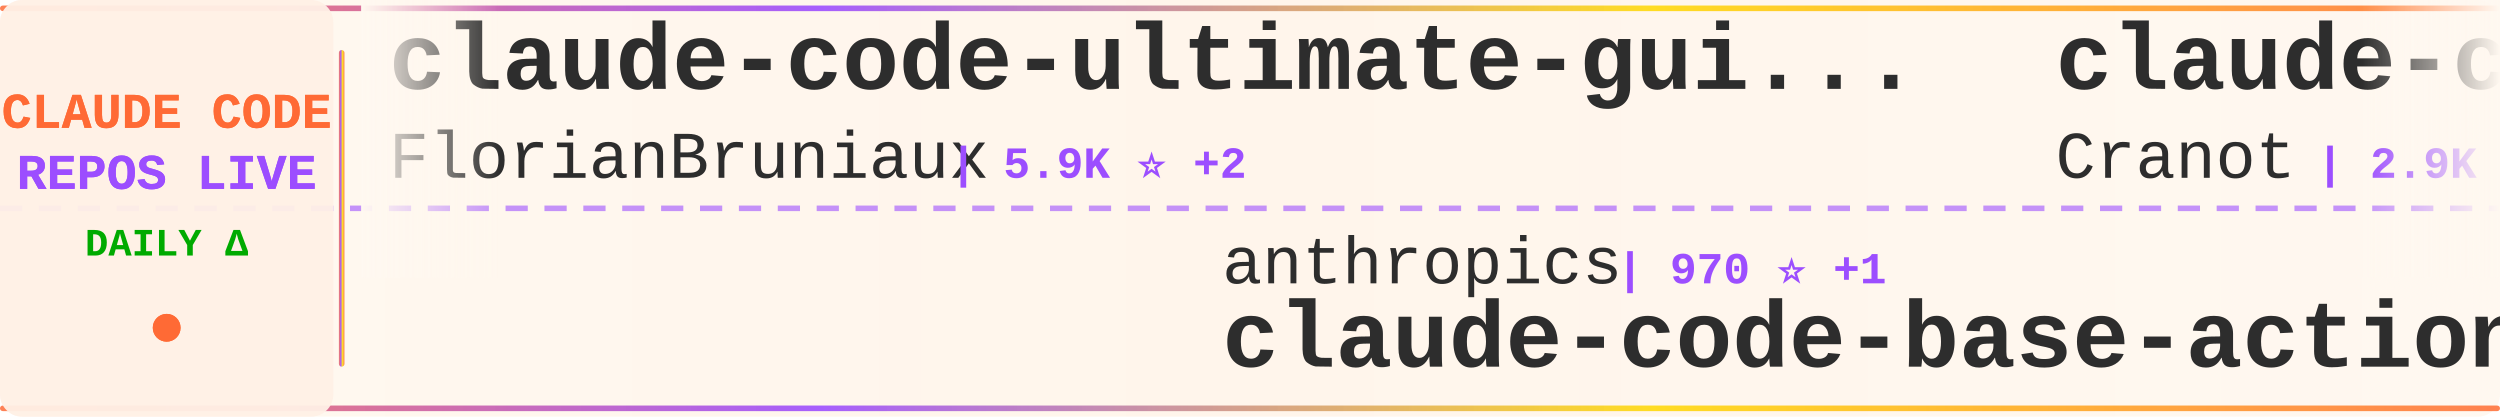
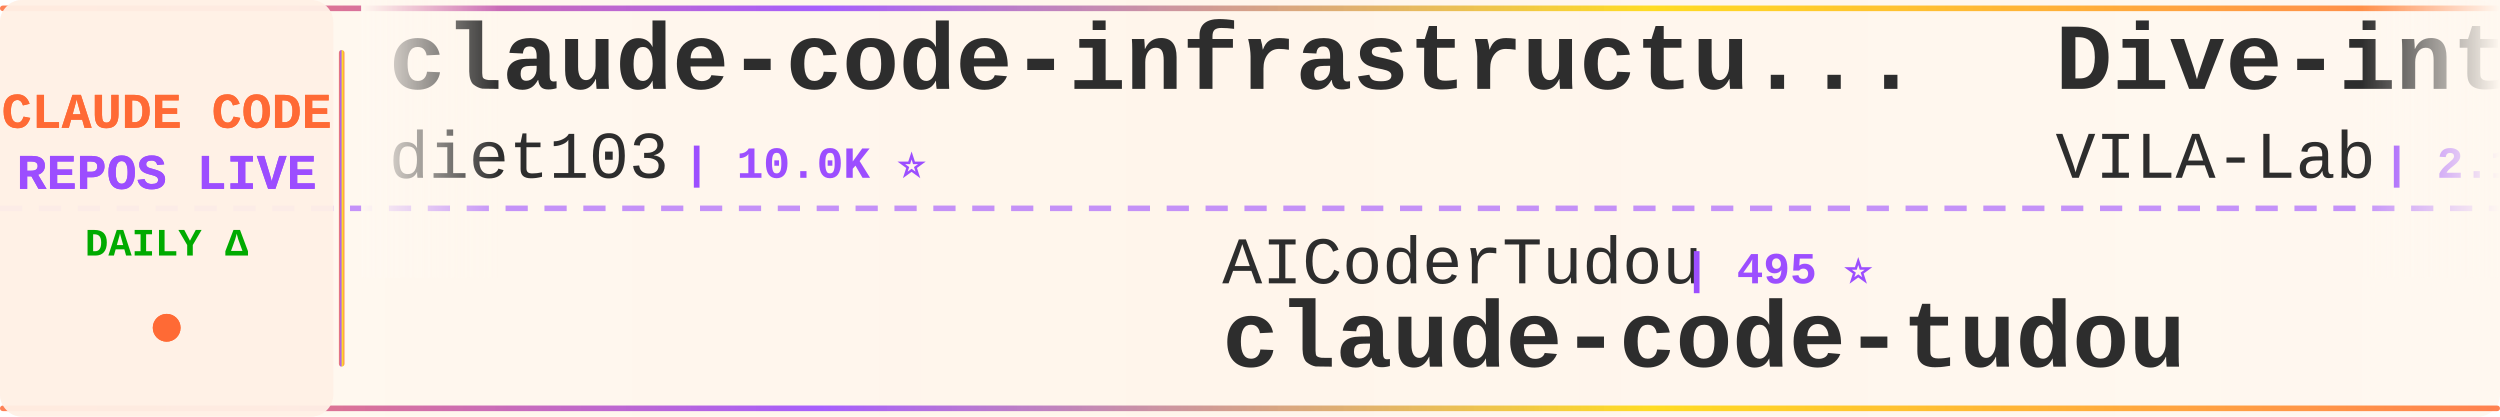
<svg xmlns="http://www.w3.org/2000/svg" width="900" height="150">
  <defs>
    <linearGradient id="tickerBg" x1="0%" y1="0%" x2="100%" y2="0%">
      <stop offset="0%" style="stop-color:#fff8f0;stop-opacity:0.98" />
      <stop offset="50%" style="stop-color:#fff5eb;stop-opacity:1" />
      <stop offset="100%" style="stop-color:#fff8f0;stop-opacity:0.98" />
    </linearGradient>
    <linearGradient id="borderGrad" x1="0%" y1="0%" x2="100%" y2="0%">
      <stop offset="0%" style="stop-color:#FF6B35;stop-opacity:0.85">
        <animate attributeName="stop-opacity" values="0.85;1;0.85" dur="2s" repeatCount="indefinite" />
      </stop>
      <stop offset="33%" style="stop-color:#9C4EFF;stop-opacity:0.9">
        <animate attributeName="stop-opacity" values="0.9;1;0.9" dur="2.2s" repeatCount="indefinite" />
      </stop>
      <stop offset="66%" style="stop-color:#FFD700;stop-opacity:0.85">
        <animate attributeName="stop-opacity" values="0.85;1;0.85" dur="1.8s" repeatCount="indefinite" />
      </stop>
      <stop offset="100%" style="stop-color:#FF6B35;stop-opacity:0.85">
        <animate attributeName="stop-opacity" values="0.85;1;0.85" dur="2s" repeatCount="indefinite" />
      </stop>
    </linearGradient>
    <filter id="textGlow">
      <feGaussianBlur stdDeviation="0.15" result="coloredBlur" />
      <feMerge>
        <feMergeNode in="coloredBlur" />
        <feMergeNode in="SourceGraphic" />
      </feMerge>
    </filter>
    <filter id="metricGlow">
      <feGaussianBlur stdDeviation="0.2" result="coloredBlur" />
      <feMerge>
        <feMergeNode in="coloredBlur" />
        <feMergeNode in="SourceGraphic" />
      </feMerge>
    </filter>
    <linearGradient id="leftFade" x1="0%" y1="0%" x2="100%" y2="0%">
      <stop offset="0%" style="stop-color:#fff8f0;stop-opacity:1" />
      <stop offset="100%" style="stop-color:#fff8f0;stop-opacity:0" />
    </linearGradient>
    <linearGradient id="rightFade" x1="0%" y1="0%" x2="100%" y2="0%">
      <stop offset="0%" style="stop-color:#fff8f0;stop-opacity:0" />
      <stop offset="100%" style="stop-color:#fff8f0;stop-opacity:1" />
    </linearGradient>
  </defs>
  <rect width="900" height="150" fill="url(#tickerBg)" rx="8" />
  <rect x="0" y="2" width="900" height="2" fill="url(#borderGrad)" rx="1" />
  <rect x="0" y="146" width="900" height="2" fill="url(#borderGrad)" rx="1" />
  <line x1="0" y1="75" x2="900" y2="75" stroke="#9C4EFF" stroke-width="2" stroke-dasharray="8 6" opacity="0.6" />
  <rect x="0" y="0" width="120" height="150" fill="#fff0e6" opacity="0.95" rx="8" />
  <text x="60" y="46" font-family="'Courier New', monospace" font-size="18" font-weight="bold" fill="#FF6B35" text-anchor="middle" filter="url(#textGlow)">
    CLAUDE CODE
  </text>
  <text x="60" y="68" font-family="'Courier New', monospace" font-size="18" font-weight="bold" fill="#9C4EFF" text-anchor="middle" filter="url(#textGlow)">
    REPOS LIVE
  </text>
  <text x="60" y="92" font-family="'Courier New', monospace" font-size="14" font-weight="bold" fill="#00aa00" text-anchor="middle">
    DAILY Δ
  </text>
  <circle cx="60" cy="118" r="5" fill="#FF6B35" filter="url(#metricGlow)">
    <animate attributeName="r" values="4;6;4" dur="1.5s" repeatCount="indefinite" />
    <animate attributeName="opacity" values="0.6;1;0.6" dur="1.5s" repeatCount="indefinite" />
  </circle>
  <rect x="122" y="18" width="2" height="114" fill="url(#borderGrad)" rx="1" />
  <clipPath id="tickerClip">
    <rect x="130" y="0" width="770" height="150" />
  </clipPath>
  <g clip-path="url(#tickerClip)">
    <g id="tickerItems">
      <animateTransform attributeName="transform" attributeType="XML" type="translate" from="0 0" to="-3000 0" dur="54s" repeatCount="indefinite" />
      <g transform="translate(0, 0)">
-         <text x="140" y="32" font-family="'Courier New', monospace" font-size="34" font-weight="bold" fill="#2d2d2d">claude-code-ultimate-gui...</text>
-         <text x="140" y="64" font-family="'Courier New', monospace" font-size="24" font-weight="normal" fill="#2d2d2d" opacity="1.0">FlorianBruniaux</text>
-         <text x="342" y="64" font-family="'Courier New', monospace" font-size="16" font-weight="bold" fill="#9C4EFF"> | 5.9K ⭐ +2</text>
+         <text x="140" y="32" font-family="'Courier New', monospace" font-size="34" font-weight="bold" fill="#2d2d2d">claude-code-infrastructu...</text>
+         <text x="140" y="64" font-family="'Courier New', monospace" font-size="24" font-weight="normal" fill="#2d2d2d" opacity="1.0">diet103</text>
+         <text x="246" y="64" font-family="'Courier New', monospace" font-size="16" font-weight="bold" fill="#9C4EFF"> | 10.0K ⭐</text>
      </g>
      <g transform="translate(300, 0)">
-         <text x="140" y="102" font-family="'Courier New', monospace" font-size="24" font-weight="normal" fill="#2d2d2d" opacity="1.0">anthropics</text>
-         <text x="282" y="102" font-family="'Courier New', monospace" font-size="16" font-weight="bold" fill="#9C4EFF"> | 970 ⭐ +1</text>
-         <text x="140" y="132" font-family="'Courier New', monospace" font-size="34" font-weight="bold" fill="#2d2d2d">claude-code-base-action</text>
+         <text x="140" y="102" font-family="'Courier New', monospace" font-size="24" font-weight="normal" fill="#2d2d2d" opacity="1.0">AICoderTudou</text>
+         <text x="306" y="102" font-family="'Courier New', monospace" font-size="16" font-weight="bold" fill="#9C4EFF"> | 495 ⭐</text>
+         <text x="140" y="132" font-family="'Courier New', monospace" font-size="34" font-weight="bold" fill="#2d2d2d">claude-code-tudou</text>
      </g>
      <g transform="translate(600, 0)">
-         <text x="140" y="32" font-family="'Courier New', monospace" font-size="34" font-weight="bold" fill="#2d2d2d">claude-code-guide</text>
-         <text x="140" y="64" font-family="'Courier New', monospace" font-size="24" font-weight="normal" fill="#2d2d2d" opacity="1.0">Cranot</text>
-         <text x="234" y="64" font-family="'Courier New', monospace" font-size="16" font-weight="bold" fill="#9C4EFF"> | 2.9K ⭐</text>
+         <text x="140" y="32" font-family="'Courier New', monospace" font-size="34" font-weight="bold" fill="#2d2d2d">Dive-into-Claude-Code</text>
+         <text x="140" y="64" font-family="'Courier New', monospace" font-size="24" font-weight="normal" fill="#2d2d2d" opacity="1.0">VILA-Lab</text>
+         <text x="258" y="64" font-family="'Courier New', monospace" font-size="16" font-weight="bold" fill="#9C4EFF"> | 2.1K ⭐ -1</text>
      </g>
      <g transform="translate(900, 0)">
-         <text x="140" y="102" font-family="'Courier New', monospace" font-size="24" font-weight="normal" fill="#2d2d2d" opacity="1.0">feiskyer</text>
-         <text x="258" y="102" font-family="'Courier New', monospace" font-size="16" font-weight="bold" fill="#9C4EFF"> | 1.6K ⭐</text>
-         <text x="140" y="132" font-family="'Courier New', monospace" font-size="34" font-weight="bold" fill="#2d2d2d">claude-code-settings</text>
+         <text x="140" y="102" font-family="'Courier New', monospace" font-size="24" font-weight="normal" fill="#2d2d2d" opacity="1.0">Piebald-AI</text>
+         <text x="282" y="102" font-family="'Courier New', monospace" font-size="16" font-weight="bold" fill="#9C4EFF"> | 12.6K ⭐ +1</text>
+         <text x="140" y="132" font-family="'Courier New', monospace" font-size="34" font-weight="bold" fill="#2d2d2d">claude-code-system-promp...</text>
      </g>
      <g transform="translate(1200, 0)">
-         <text x="140" y="32" font-family="'Courier New', monospace" font-size="34" font-weight="bold" fill="#2d2d2d">Claude-Code</text>
-         <text x="140" y="64" font-family="'Courier New', monospace" font-size="24" font-weight="normal" fill="#2d2d2d" opacity="1.0">KPR111</text>
-         <text x="234" y="64" font-family="'Courier New', monospace" font-size="16" font-weight="bold" fill="#9C4EFF"> | 18 ⭐</text>
+         <text x="140" y="32" font-family="'Courier New', monospace" font-size="34" font-weight="bold" fill="#2d2d2d">claude-code-from-source</text>
+         <text x="140" y="64" font-family="'Courier New', monospace" font-size="24" font-weight="normal" fill="#2d2d2d" opacity="1.0">alejandrobalderas</text>
+         <text x="366" y="64" font-family="'Courier New', monospace" font-size="16" font-weight="bold" fill="#9C4EFF"> | 2.8K ⭐ -1</text>
      </g>
      <g transform="translate(1500, 0)">
-         <text x="140" y="102" font-family="'Courier New', monospace" font-size="24" font-weight="normal" fill="#2d2d2d" opacity="1.0">frankbria</text>
-         <text x="270" y="102" font-family="'Courier New', monospace" font-size="16" font-weight="bold" fill="#9C4EFF"> | 9.6K ⭐ +2</text>
-         <text x="140" y="132" font-family="'Courier New', monospace" font-size="34" font-weight="bold" fill="#2d2d2d">ralph-claude-code</text>
+         <text x="140" y="102" font-family="'Courier New', monospace" font-size="24" font-weight="normal" fill="#2d2d2d" opacity="1.0">Yeachan-Heo</text>
+         <text x="294" y="102" font-family="'Courier New', monospace" font-size="16" font-weight="bold" fill="#9C4EFF"> | 39.0K ⭐ +7</text>
+         <text x="140" y="132" font-family="'Courier New', monospace" font-size="34" font-weight="bold" fill="#2d2d2d">oh-my-claudecode</text>
      </g>
      <g transform="translate(1800, 0)">
-         <text x="140" y="32" font-family="'Courier New', monospace" font-size="34" font-weight="bold" fill="#2d2d2d">Claude-Code</text>
-         <text x="140" y="64" font-family="'Courier New', monospace" font-size="24" font-weight="normal" fill="#2d2d2d" opacity="1.0">OrcaWhisper</text>
-         <text x="294" y="64" font-family="'Courier New', monospace" font-size="16" font-weight="bold" fill="#9C4EFF"> | 93 ⭐ +1</text>
+         <text x="140" y="32" font-family="'Courier New', monospace" font-size="34" font-weight="bold" fill="#2d2d2d">awesome-claude-code-plug...</text>
+         <text x="140" y="64" font-family="'Courier New', monospace" font-size="24" font-weight="normal" fill="#2d2d2d" opacity="1.0">ccplugins</text>
+         <text x="270" y="64" font-family="'Courier New', monospace" font-size="16" font-weight="bold" fill="#9C4EFF"> | 931 ⭐</text>
      </g>
      <g transform="translate(2100, 0)">
-         <text x="140" y="102" font-family="'Courier New', monospace" font-size="24" font-weight="normal" fill="#2d2d2d" opacity="1.0">JrCx7scC</text>
-         <text x="258" y="102" font-family="'Courier New', monospace" font-size="16" font-weight="bold" fill="#9C4EFF"> | 375 ⭐</text>
-         <text x="140" y="132" font-family="'Courier New', monospace" font-size="34" font-weight="bold" fill="#2d2d2d">claude-code-source</text>
+         <text x="140" y="102" font-family="'Courier New', monospace" font-size="24" font-weight="normal" fill="#2d2d2d" opacity="1.0">disler</text>
+         <text x="234" y="102" font-family="'Courier New', monospace" font-size="16" font-weight="bold" fill="#9C4EFF"> | 1.7K ⭐ +1</text>
+         <text x="140" y="132" font-family="'Courier New', monospace" font-size="34" font-weight="bold" fill="#2d2d2d">pi-vs-claude-code</text>
      </g>
      <g transform="translate(2400, 0)">
-         <text x="140" y="32" font-family="'Courier New', monospace" font-size="34" font-weight="bold" fill="#2d2d2d">Claude-code</text>
-         <text x="140" y="64" font-family="'Courier New', monospace" font-size="24" font-weight="normal" fill="#2d2d2d" opacity="1.0">zstmfhy</text>
-         <text x="246" y="64" font-family="'Courier New', monospace" font-size="16" font-weight="bold" fill="#9C4EFF"> | 189 ⭐</text>
+         <text x="140" y="32" font-family="'Courier New', monospace" font-size="34" font-weight="bold" fill="#2d2d2d">claude_codex_bridge</text>
+         <text x="140" y="64" font-family="'Courier New', monospace" font-size="24" font-weight="normal" fill="#2d2d2d" opacity="1.0">SeemSeam</text>
+         <text x="258" y="64" font-family="'Courier New', monospace" font-size="16" font-weight="bold" fill="#9C4EFF"> | 3.5K ⭐ -2</text>
      </g>
      <g transform="translate(2700, 0)">
-         <text x="140" y="102" font-family="'Courier New', monospace" font-size="24" font-weight="normal" fill="#2d2d2d" opacity="1.0">repowise-dev</text>
-         <text x="306" y="102" font-family="'Courier New', monospace" font-size="16" font-weight="bold" fill="#9C4EFF"> | 1.2K ⭐</text>
-         <text x="140" y="132" font-family="'Courier New', monospace" font-size="34" font-weight="bold" fill="#2d2d2d">claude-code-prompts</text>
+         <text x="140" y="102" font-family="'Courier New', monospace" font-size="24" font-weight="normal" fill="#2d2d2d" opacity="1.0">ponponon</text>
+         <text x="258" y="102" font-family="'Courier New', monospace" font-size="16" font-weight="bold" fill="#9C4EFF"> | 2.3K ⭐</text>
+         <text x="140" y="132" font-family="'Courier New', monospace" font-size="34" font-weight="bold" fill="#2d2d2d">claude_code_src</text>
      </g>
      <g transform="translate(3000, 0)">
-         <text x="140" y="32" font-family="'Courier New', monospace" font-size="34" font-weight="bold" fill="#2d2d2d">claude-code-ultimate-gui...</text>
-         <text x="140" y="64" font-family="'Courier New', monospace" font-size="24" font-weight="normal" fill="#2d2d2d" opacity="1.0">FlorianBruniaux</text>
-         <text x="342" y="64" font-family="'Courier New', monospace" font-size="16" font-weight="bold" fill="#9C4EFF"> | 5.9K ⭐ +2</text>
+         <text x="140" y="32" font-family="'Courier New', monospace" font-size="34" font-weight="bold" fill="#2d2d2d">claude-code-infrastructu...</text>
+         <text x="140" y="64" font-family="'Courier New', monospace" font-size="24" font-weight="normal" fill="#2d2d2d" opacity="1.0">diet103</text>
+         <text x="246" y="64" font-family="'Courier New', monospace" font-size="16" font-weight="bold" fill="#9C4EFF"> | 10.0K ⭐</text>
      </g>
      <g transform="translate(3300, 0)">
-         <text x="140" y="102" font-family="'Courier New', monospace" font-size="24" font-weight="normal" fill="#2d2d2d" opacity="1.0">anthropics</text>
-         <text x="282" y="102" font-family="'Courier New', monospace" font-size="16" font-weight="bold" fill="#9C4EFF"> | 970 ⭐ +1</text>
-         <text x="140" y="132" font-family="'Courier New', monospace" font-size="34" font-weight="bold" fill="#2d2d2d">claude-code-base-action</text>
+         <text x="140" y="102" font-family="'Courier New', monospace" font-size="24" font-weight="normal" fill="#2d2d2d" opacity="1.0">AICoderTudou</text>
+         <text x="306" y="102" font-family="'Courier New', monospace" font-size="16" font-weight="bold" fill="#9C4EFF"> | 495 ⭐</text>
+         <text x="140" y="132" font-family="'Courier New', monospace" font-size="34" font-weight="bold" fill="#2d2d2d">claude-code-tudou</text>
      </g>
      <g transform="translate(3600, 0)">
-         <text x="140" y="32" font-family="'Courier New', monospace" font-size="34" font-weight="bold" fill="#2d2d2d">claude-code-guide</text>
-         <text x="140" y="64" font-family="'Courier New', monospace" font-size="24" font-weight="normal" fill="#2d2d2d" opacity="1.0">Cranot</text>
-         <text x="234" y="64" font-family="'Courier New', monospace" font-size="16" font-weight="bold" fill="#9C4EFF"> | 2.9K ⭐</text>
+         <text x="140" y="32" font-family="'Courier New', monospace" font-size="34" font-weight="bold" fill="#2d2d2d">Dive-into-Claude-Code</text>
+         <text x="140" y="64" font-family="'Courier New', monospace" font-size="24" font-weight="normal" fill="#2d2d2d" opacity="1.0">VILA-Lab</text>
+         <text x="258" y="64" font-family="'Courier New', monospace" font-size="16" font-weight="bold" fill="#9C4EFF"> | 2.1K ⭐ -1</text>
      </g>
      <g transform="translate(3900, 0)">
-         <text x="140" y="102" font-family="'Courier New', monospace" font-size="24" font-weight="normal" fill="#2d2d2d" opacity="1.0">feiskyer</text>
-         <text x="258" y="102" font-family="'Courier New', monospace" font-size="16" font-weight="bold" fill="#9C4EFF"> | 1.6K ⭐</text>
-         <text x="140" y="132" font-family="'Courier New', monospace" font-size="34" font-weight="bold" fill="#2d2d2d">claude-code-settings</text>
+         <text x="140" y="102" font-family="'Courier New', monospace" font-size="24" font-weight="normal" fill="#2d2d2d" opacity="1.0">Piebald-AI</text>
+         <text x="282" y="102" font-family="'Courier New', monospace" font-size="16" font-weight="bold" fill="#9C4EFF"> | 12.6K ⭐ +1</text>
+         <text x="140" y="132" font-family="'Courier New', monospace" font-size="34" font-weight="bold" fill="#2d2d2d">claude-code-system-promp...</text>
      </g>
    </g>
  </g>
  <rect x="130" y="0" width="50" height="100" fill="url(#leftFade)" />
  <rect x="850" y="0" width="50" height="100" fill="url(#rightFade)" />
</svg>
